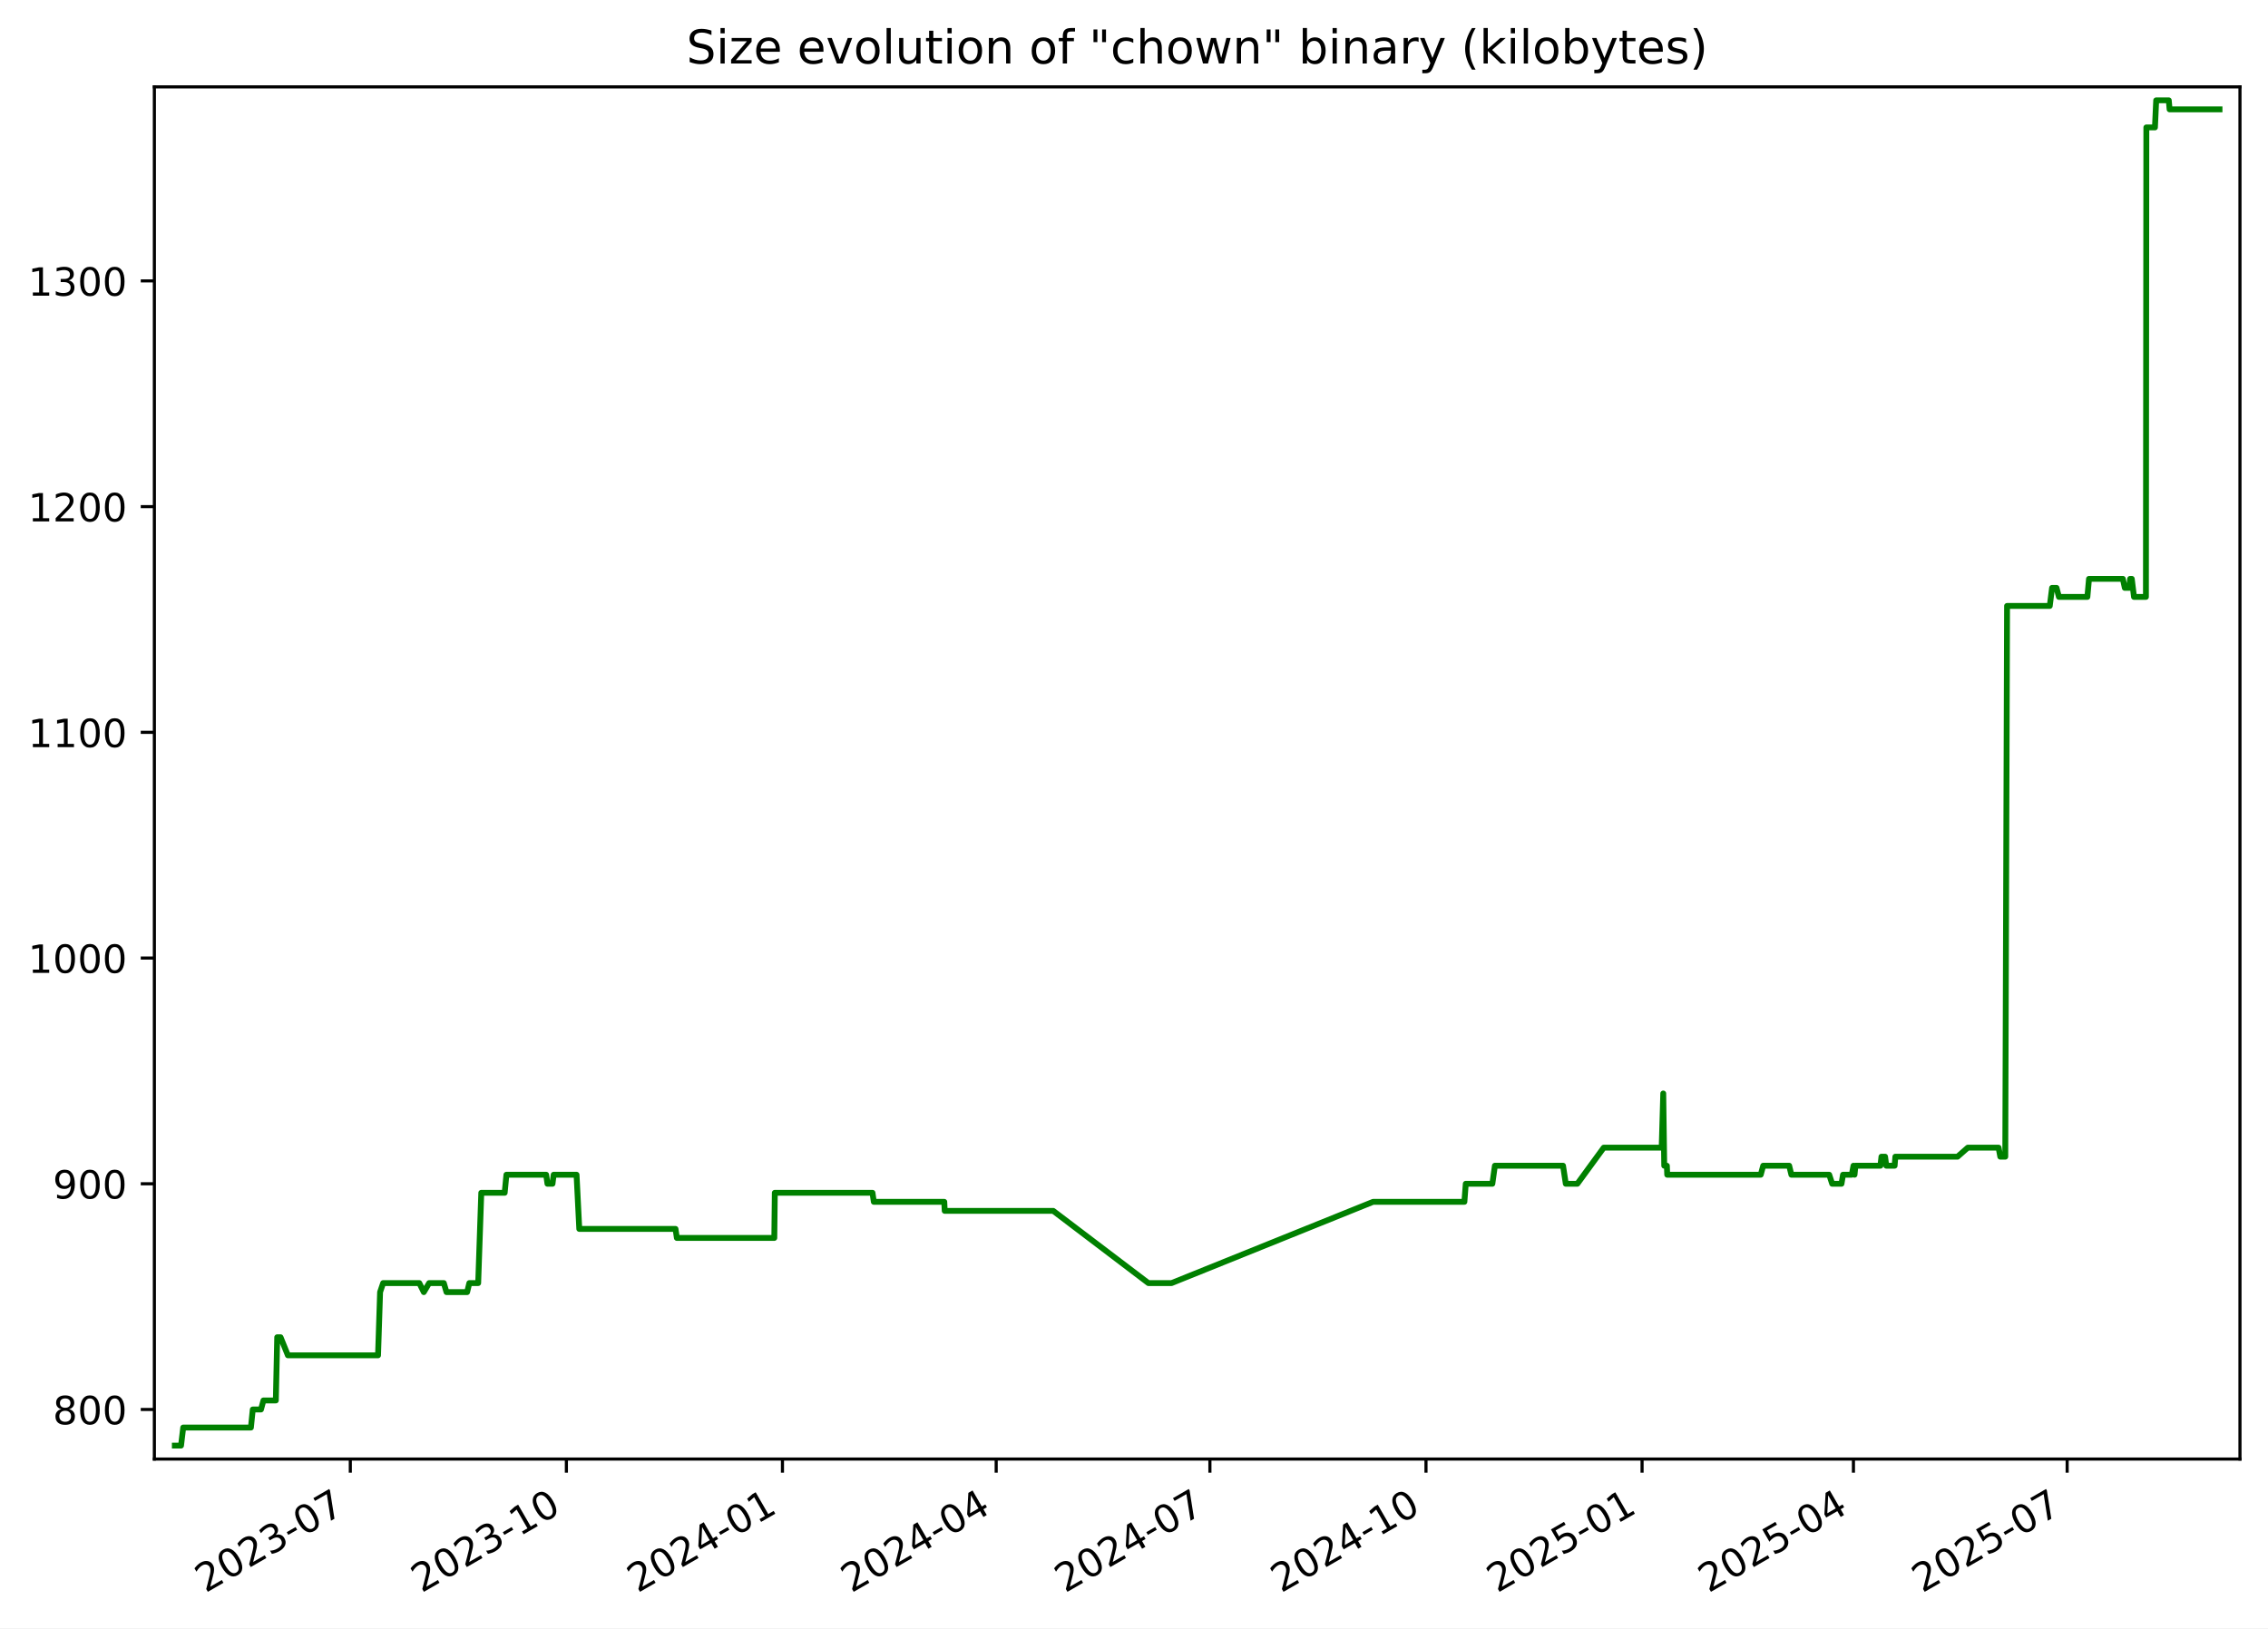
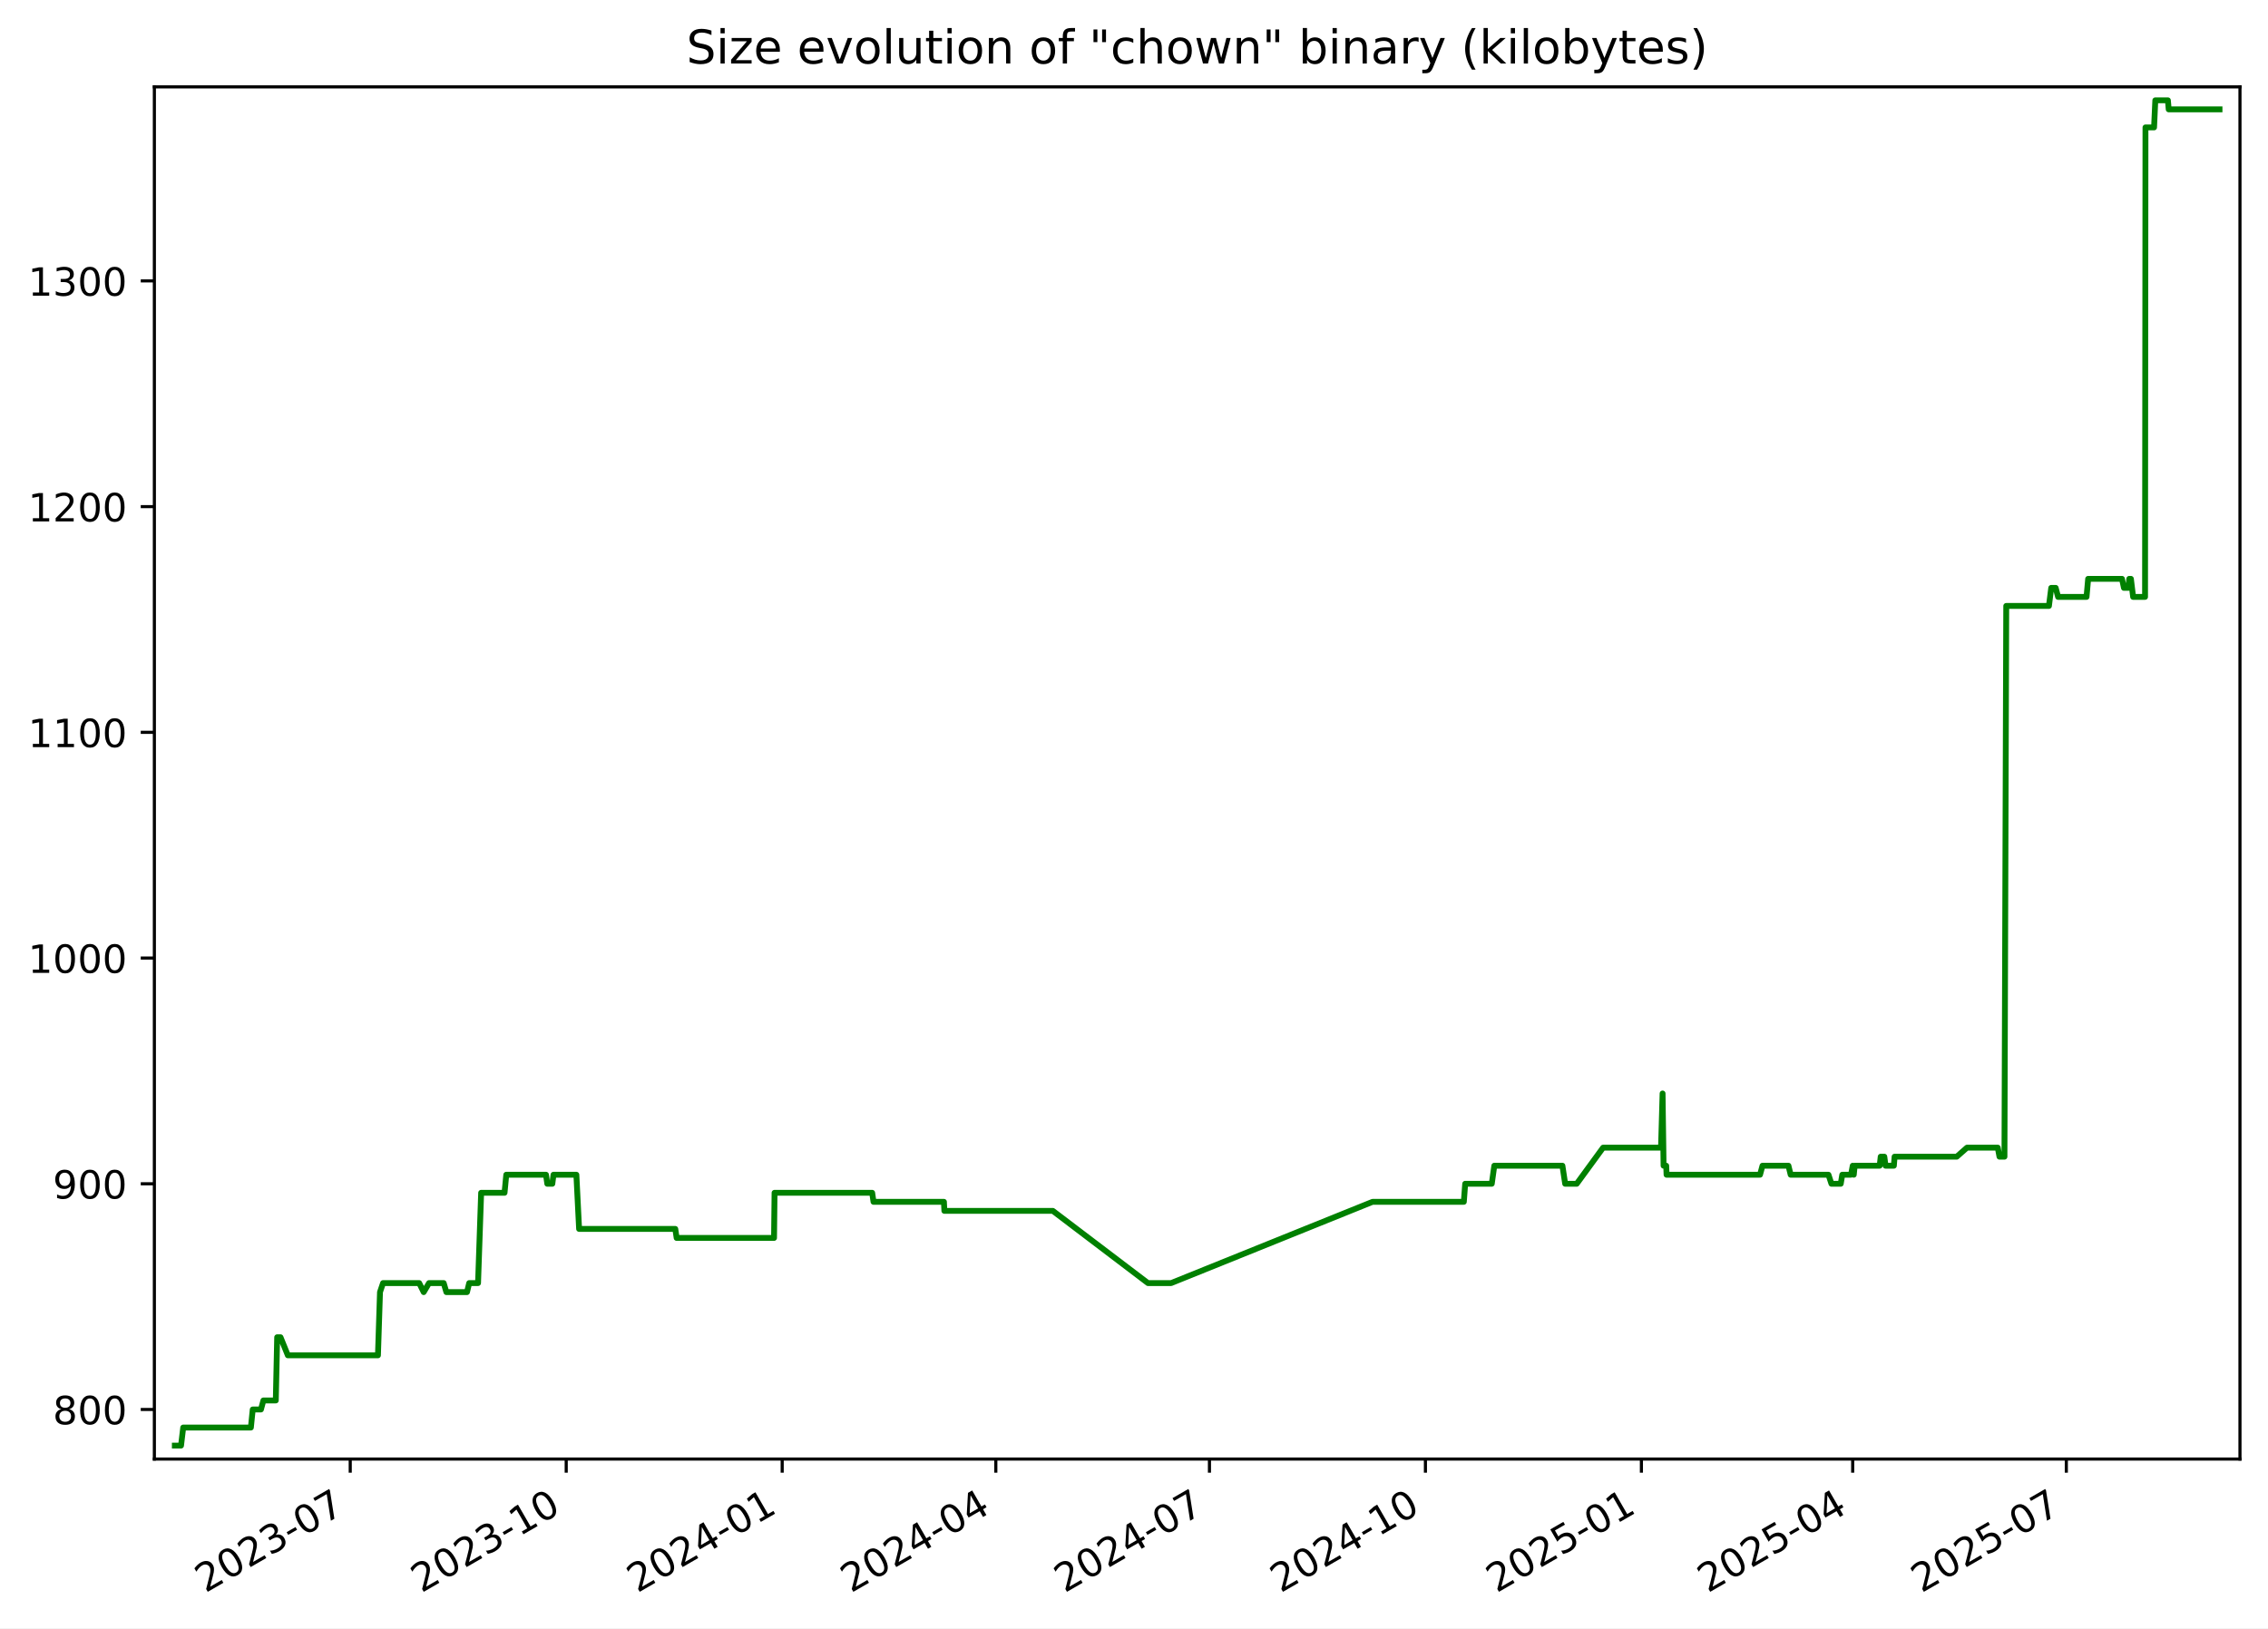
<svg xmlns="http://www.w3.org/2000/svg" xmlns:xlink="http://www.w3.org/1999/xlink" width="582.53pt" height="418.303pt" viewBox="0 0 582.53 418.303" version="1.1">
  <defs>
    <style type="text/css">*{stroke-linejoin: round; stroke-linecap: butt}</style>
  </defs>
  <g id="figure_1">
    <g id="patch_1">
      <path d="M -0 418.303  L 582.53 418.303  L 582.53 0  L -0 0  z " style="fill: #ffffff" />
    </g>
    <g id="axes_1">
      <g id="patch_2">
        <path d="M 39.65 374.83  L 575.33 374.83  L 575.33 22.318  L 39.65 22.318  z " style="fill: #ffffff" />
      </g>
      <g id="matplotlib.axis_1">
        <g id="xtick_1">
          <g id="line2d_1">
            <defs>
-               <path id="m255a357298" d="M 0 0  L 0 3.5  " style="stroke: #000000; stroke-width: 0.8" />
+               <path id="m7a64c84b4f" d="M 0 0  L 0 3.5  " style="stroke: #000000; stroke-width: 0.8" />
            </defs>
            <g>
-               <use xlink:href="#m255a357298" x="89.976" y="374.83" style="stroke: #000000; stroke-width: 0.8" />
+               <use xlink:href="#m7a64c84b4f" x="89.956" y="374.83" style="stroke: #000000; stroke-width: 0.8" />
            </g>
          </g>
          <g id="text_1">
-             <g transform="translate(52.75142 409.302) rotate(-30) scale(0.1 -0.1)">
+             <g transform="translate(52.73134 409.302) rotate(-30) scale(0.1 -0.1)">
              <defs>
                <path id="DejaVuSans-32" d="M 1228 531  L 3431 531  L 3431 0  L 469 0  L 469 531  Q 828 903 1448 1529  Q 2069 2156 2228 2338  Q 2531 2678 2651 2914  Q 2772 3150 2772 3378  Q 2772 3750 2511 3984  Q 2250 4219 1831 4219  Q 1534 4219 1204 4116  Q 875 4013 500 3803  L 500 4441  Q 881 4594 1212 4672  Q 1544 4750 1819 4750  Q 2544 4750 2975 4387  Q 3406 4025 3406 3419  Q 3406 3131 3298 2873  Q 3191 2616 2906 2266  Q 2828 2175 2409 1742  Q 1991 1309 1228 531  z " transform="scale(0.015625)" />
                <path id="DejaVuSans-30" d="M 2034 4250  Q 1547 4250 1301 3770  Q 1056 3291 1056 2328  Q 1056 1369 1301 889  Q 1547 409 2034 409  Q 2525 409 2770 889  Q 3016 1369 3016 2328  Q 3016 3291 2770 3770  Q 2525 4250 2034 4250  z M 2034 4750  Q 2819 4750 3233 4129  Q 3647 3509 3647 2328  Q 3647 1150 3233 529  Q 2819 -91 2034 -91  Q 1250 -91 836 529  Q 422 1150 422 2328  Q 422 3509 836 4129  Q 1250 4750 2034 4750  z " transform="scale(0.015625)" />
                <path id="DejaVuSans-33" d="M 2597 2516  Q 3050 2419 3304 2112  Q 3559 1806 3559 1356  Q 3559 666 3084 287  Q 2609 -91 1734 -91  Q 1441 -91 1130 -33  Q 819 25 488 141  L 488 750  Q 750 597 1062 519  Q 1375 441 1716 441  Q 2309 441 2620 675  Q 2931 909 2931 1356  Q 2931 1769 2642 2001  Q 2353 2234 1838 2234  L 1294 2234  L 1294 2753  L 1863 2753  Q 2328 2753 2575 2939  Q 2822 3125 2822 3475  Q 2822 3834 2567 4026  Q 2313 4219 1838 4219  Q 1578 4219 1281 4162  Q 984 4106 628 3988  L 628 4550  Q 988 4650 1302 4700  Q 1616 4750 1894 4750  Q 2613 4750 3031 4423  Q 3450 4097 3450 3541  Q 3450 3153 3228 2886  Q 3006 2619 2597 2516  z " transform="scale(0.015625)" />
                <path id="DejaVuSans-2d" d="M 313 2009  L 1997 2009  L 1997 1497  L 313 1497  L 313 2009  z " transform="scale(0.015625)" />
                <path id="DejaVuSans-37" d="M 525 4666  L 3525 4666  L 3525 4397  L 1831 0  L 1172 0  L 2766 4134  L 525 4134  L 525 4666  z " transform="scale(0.015625)" />
              </defs>
              <use xlink:href="#DejaVuSans-32" />
              <use xlink:href="#DejaVuSans-30" x="63.623" />
              <use xlink:href="#DejaVuSans-32" x="127.246" />
              <use xlink:href="#DejaVuSans-33" x="190.869" />
              <use xlink:href="#DejaVuSans-2d" x="254.492" />
              <use xlink:href="#DejaVuSans-30" x="290.576" />
              <use xlink:href="#DejaVuSans-37" x="354.199" />
            </g>
          </g>
        </g>
        <g id="xtick_2">
          <g id="line2d_2">
            <g>
-               <use xlink:href="#m255a357298" x="145.474" y="374.83" style="stroke: #000000; stroke-width: 0.8" />
+               <use xlink:href="#m7a64c84b4f" x="145.43" y="374.83" style="stroke: #000000; stroke-width: 0.8" />
            </g>
          </g>
          <g id="text_2">
-             <g transform="translate(108.2496 409.302) rotate(-30) scale(0.1 -0.1)">
+             <g transform="translate(108.2047 409.302) rotate(-30) scale(0.1 -0.1)">
              <defs>
                <path id="DejaVuSans-31" d="M 794 531  L 1825 531  L 1825 4091  L 703 3866  L 703 4441  L 1819 4666  L 2450 4666  L 2450 531  L 3481 531  L 3481 0  L 794 0  L 794 531  z " transform="scale(0.015625)" />
              </defs>
              <use xlink:href="#DejaVuSans-32" />
              <use xlink:href="#DejaVuSans-30" x="63.623" />
              <use xlink:href="#DejaVuSans-32" x="127.246" />
              <use xlink:href="#DejaVuSans-33" x="190.869" />
              <use xlink:href="#DejaVuSans-2d" x="254.492" />
              <use xlink:href="#DejaVuSans-31" x="290.576" />
              <use xlink:href="#DejaVuSans-30" x="354.199" />
            </g>
          </g>
        </g>
        <g id="xtick_3">
          <g id="line2d_3">
            <g>
-               <use xlink:href="#m255a357298" x="200.972" y="374.83" style="stroke: #000000; stroke-width: 0.8" />
+               <use xlink:href="#m7a64c84b4f" x="200.903" y="374.83" style="stroke: #000000; stroke-width: 0.8" />
            </g>
          </g>
          <g id="text_3">
-             <g transform="translate(163.7477 409.302) rotate(-30) scale(0.1 -0.1)">
+             <g transform="translate(163.6781 409.302) rotate(-30) scale(0.1 -0.1)">
              <defs>
                <path id="DejaVuSans-34" d="M 2419 4116  L 825 1625  L 2419 1625  L 2419 4116  z M 2253 4666  L 3047 4666  L 3047 1625  L 3713 1625  L 3713 1100  L 3047 1100  L 3047 0  L 2419 0  L 2419 1100  L 313 1100  L 313 1709  L 2253 4666  z " transform="scale(0.015625)" />
              </defs>
              <use xlink:href="#DejaVuSans-32" />
              <use xlink:href="#DejaVuSans-30" x="63.623" />
              <use xlink:href="#DejaVuSans-32" x="127.246" />
              <use xlink:href="#DejaVuSans-34" x="190.869" />
              <use xlink:href="#DejaVuSans-2d" x="254.492" />
              <use xlink:href="#DejaVuSans-30" x="290.576" />
              <use xlink:href="#DejaVuSans-31" x="354.199" />
            </g>
          </g>
        </g>
        <g id="xtick_4">
          <g id="line2d_4">
            <g>
-               <use xlink:href="#m255a357298" x="255.867" y="374.83" style="stroke: #000000; stroke-width: 0.8" />
+               <use xlink:href="#m7a64c84b4f" x="255.773" y="374.83" style="stroke: #000000; stroke-width: 0.8" />
            </g>
          </g>
          <g id="text_4">
-             <g transform="translate(218.6426 409.302) rotate(-30) scale(0.1 -0.1)">
+             <g transform="translate(218.5486 409.302) rotate(-30) scale(0.1 -0.1)">
              <use xlink:href="#DejaVuSans-32" />
              <use xlink:href="#DejaVuSans-30" x="63.623" />
              <use xlink:href="#DejaVuSans-32" x="127.246" />
              <use xlink:href="#DejaVuSans-34" x="190.869" />
              <use xlink:href="#DejaVuSans-2d" x="254.492" />
              <use xlink:href="#DejaVuSans-30" x="290.576" />
              <use xlink:href="#DejaVuSans-34" x="354.199" />
            </g>
          </g>
        </g>
        <g id="xtick_5">
          <g id="line2d_5">
            <g>
-               <use xlink:href="#m255a357298" x="310.762" y="374.83" style="stroke: #000000; stroke-width: 0.8" />
+               <use xlink:href="#m7a64c84b4f" x="310.644" y="374.83" style="stroke: #000000; stroke-width: 0.8" />
            </g>
          </g>
          <g id="text_5">
-             <g transform="translate(273.5375 409.302) rotate(-30) scale(0.1 -0.1)">
+             <g transform="translate(273.419 409.302) rotate(-30) scale(0.1 -0.1)">
              <use xlink:href="#DejaVuSans-32" />
              <use xlink:href="#DejaVuSans-30" x="63.623" />
              <use xlink:href="#DejaVuSans-32" x="127.246" />
              <use xlink:href="#DejaVuSans-34" x="190.869" />
              <use xlink:href="#DejaVuSans-2d" x="254.492" />
              <use xlink:href="#DejaVuSans-30" x="290.576" />
              <use xlink:href="#DejaVuSans-37" x="354.199" />
            </g>
          </g>
        </g>
        <g id="xtick_6">
          <g id="line2d_6">
            <g>
-               <use xlink:href="#m255a357298" x="366.26" y="374.83" style="stroke: #000000; stroke-width: 0.8" />
+               <use xlink:href="#m7a64c84b4f" x="366.117" y="374.83" style="stroke: #000000; stroke-width: 0.8" />
            </g>
          </g>
          <g id="text_6">
-             <g transform="translate(329.0356 409.302) rotate(-30) scale(0.1 -0.1)">
+             <g transform="translate(328.8924 409.302) rotate(-30) scale(0.1 -0.1)">
              <use xlink:href="#DejaVuSans-32" />
              <use xlink:href="#DejaVuSans-30" x="63.623" />
              <use xlink:href="#DejaVuSans-32" x="127.246" />
              <use xlink:href="#DejaVuSans-34" x="190.869" />
              <use xlink:href="#DejaVuSans-2d" x="254.492" />
              <use xlink:href="#DejaVuSans-31" x="290.576" />
              <use xlink:href="#DejaVuSans-30" x="354.199" />
            </g>
          </g>
        </g>
        <g id="xtick_7">
          <g id="line2d_7">
            <g>
-               <use xlink:href="#m255a357298" x="421.759" y="374.83" style="stroke: #000000; stroke-width: 0.8" />
+               <use xlink:href="#m7a64c84b4f" x="421.591" y="374.83" style="stroke: #000000; stroke-width: 0.8" />
            </g>
          </g>
          <g id="text_7">
-             <g transform="translate(384.5337 409.302) rotate(-30) scale(0.1 -0.1)">
+             <g transform="translate(384.3658 409.302) rotate(-30) scale(0.1 -0.1)">
              <defs>
                <path id="DejaVuSans-35" d="M 691 4666  L 3169 4666  L 3169 4134  L 1269 4134  L 1269 2991  Q 1406 3038 1543 3061  Q 1681 3084 1819 3084  Q 2600 3084 3056 2656  Q 3513 2228 3513 1497  Q 3513 744 3044 326  Q 2575 -91 1722 -91  Q 1428 -91 1123 -41  Q 819 9 494 109  L 494 744  Q 775 591 1075 516  Q 1375 441 1709 441  Q 2250 441 2565 725  Q 2881 1009 2881 1497  Q 2881 1984 2565 2268  Q 2250 2553 1709 2553  Q 1456 2553 1204 2497  Q 953 2441 691 2322  L 691 4666  z " transform="scale(0.015625)" />
              </defs>
              <use xlink:href="#DejaVuSans-32" />
              <use xlink:href="#DejaVuSans-30" x="63.623" />
              <use xlink:href="#DejaVuSans-32" x="127.246" />
              <use xlink:href="#DejaVuSans-35" x="190.869" />
              <use xlink:href="#DejaVuSans-2d" x="254.492" />
              <use xlink:href="#DejaVuSans-30" x="290.576" />
              <use xlink:href="#DejaVuSans-31" x="354.199" />
            </g>
          </g>
        </g>
        <g id="xtick_8">
          <g id="line2d_8">
            <g>
-               <use xlink:href="#m255a357298" x="476.05" y="374.83" style="stroke: #000000; stroke-width: 0.8" />
+               <use xlink:href="#m7a64c84b4f" x="475.858" y="374.83" style="stroke: #000000; stroke-width: 0.8" />
            </g>
          </g>
          <g id="text_8">
-             <g transform="translate(438.8254 409.302) rotate(-30) scale(0.1 -0.1)">
+             <g transform="translate(438.6333 409.302) rotate(-30) scale(0.1 -0.1)">
              <use xlink:href="#DejaVuSans-32" />
              <use xlink:href="#DejaVuSans-30" x="63.623" />
              <use xlink:href="#DejaVuSans-32" x="127.246" />
              <use xlink:href="#DejaVuSans-35" x="190.869" />
              <use xlink:href="#DejaVuSans-2d" x="254.492" />
              <use xlink:href="#DejaVuSans-30" x="290.576" />
              <use xlink:href="#DejaVuSans-34" x="354.199" />
            </g>
          </g>
        </g>
        <g id="xtick_9">
          <g id="line2d_9">
            <g>
-               <use xlink:href="#m255a357298" x="530.945" y="374.83" style="stroke: #000000; stroke-width: 0.8" />
+               <use xlink:href="#m7a64c84b4f" x="530.729" y="374.83" style="stroke: #000000; stroke-width: 0.8" />
            </g>
          </g>
          <g id="text_9">
-             <g transform="translate(493.7202 409.302) rotate(-30) scale(0.1 -0.1)">
+             <g transform="translate(493.5037 409.302) rotate(-30) scale(0.1 -0.1)">
              <use xlink:href="#DejaVuSans-32" />
              <use xlink:href="#DejaVuSans-30" x="63.623" />
              <use xlink:href="#DejaVuSans-32" x="127.246" />
              <use xlink:href="#DejaVuSans-35" x="190.869" />
              <use xlink:href="#DejaVuSans-2d" x="254.492" />
              <use xlink:href="#DejaVuSans-30" x="290.576" />
              <use xlink:href="#DejaVuSans-37" x="354.199" />
            </g>
          </g>
        </g>
      </g>
      <g id="matplotlib.axis_2">
        <g id="ytick_1">
          <g id="line2d_10">
            <defs>
-               <path id="m013166ca4c" d="M 0 0  L -3.5 0  " style="stroke: #000000; stroke-width: 0.8" />
+               <path id="mb39615b4d8" d="M 0 0  L -3.5 0  " style="stroke: #000000; stroke-width: 0.8" />
            </defs>
            <g>
-               <use xlink:href="#m013166ca4c" x="39.65" y="362.096" style="stroke: #000000; stroke-width: 0.8" />
+               <use xlink:href="#mb39615b4d8" x="39.65" y="362.096" style="stroke: #000000; stroke-width: 0.8" />
            </g>
          </g>
          <g id="text_10">
            <g transform="translate(13.5625 365.8955) scale(0.1 -0.1)">
              <defs>
                <path id="DejaVuSans-38" d="M 2034 2216  Q 1584 2216 1326 1975  Q 1069 1734 1069 1313  Q 1069 891 1326 650  Q 1584 409 2034 409  Q 2484 409 2743 651  Q 3003 894 3003 1313  Q 3003 1734 2745 1975  Q 2488 2216 2034 2216  z M 1403 2484  Q 997 2584 770 2862  Q 544 3141 544 3541  Q 544 4100 942 4425  Q 1341 4750 2034 4750  Q 2731 4750 3128 4425  Q 3525 4100 3525 3541  Q 3525 3141 3298 2862  Q 3072 2584 2669 2484  Q 3125 2378 3379 2068  Q 3634 1759 3634 1313  Q 3634 634 3220 271  Q 2806 -91 2034 -91  Q 1263 -91 848 271  Q 434 634 434 1313  Q 434 1759 690 2068  Q 947 2378 1403 2484  z M 1172 3481  Q 1172 3119 1398 2916  Q 1625 2713 2034 2713  Q 2441 2713 2670 2916  Q 2900 3119 2900 3481  Q 2900 3844 2670 4047  Q 2441 4250 2034 4250  Q 1625 4250 1398 4047  Q 1172 3844 1172 3481  z " transform="scale(0.015625)" />
              </defs>
              <use xlink:href="#DejaVuSans-38" />
              <use xlink:href="#DejaVuSans-30" x="63.623" />
              <use xlink:href="#DejaVuSans-30" x="127.246" />
            </g>
          </g>
        </g>
        <g id="ytick_2">
          <g id="line2d_11">
            <g>
-               <use xlink:href="#m013166ca4c" x="39.65" y="304.11" style="stroke: #000000; stroke-width: 0.8" />
+               <use xlink:href="#mb39615b4d8" x="39.65" y="304.11" style="stroke: #000000; stroke-width: 0.8" />
            </g>
          </g>
          <g id="text_11">
            <g transform="translate(13.5625 307.9089) scale(0.1 -0.1)">
              <defs>
                <path id="DejaVuSans-39" d="M 703 97  L 703 672  Q 941 559 1184 500  Q 1428 441 1663 441  Q 2288 441 2617 861  Q 2947 1281 2994 2138  Q 2813 1869 2534 1725  Q 2256 1581 1919 1581  Q 1219 1581 811 2004  Q 403 2428 403 3163  Q 403 3881 828 4315  Q 1253 4750 1959 4750  Q 2769 4750 3195 4129  Q 3622 3509 3622 2328  Q 3622 1225 3098 567  Q 2575 -91 1691 -91  Q 1453 -91 1209 -44  Q 966 3 703 97  z M 1959 2075  Q 2384 2075 2632 2365  Q 2881 2656 2881 3163  Q 2881 3666 2632 3958  Q 2384 4250 1959 4250  Q 1534 4250 1286 3958  Q 1038 3666 1038 3163  Q 1038 2656 1286 2365  Q 1534 2075 1959 2075  z " transform="scale(0.015625)" />
              </defs>
              <use xlink:href="#DejaVuSans-39" />
              <use xlink:href="#DejaVuSans-30" x="63.623" />
              <use xlink:href="#DejaVuSans-30" x="127.246" />
            </g>
          </g>
        </g>
        <g id="ytick_3">
          <g id="line2d_12">
            <g>
-               <use xlink:href="#m013166ca4c" x="39.65" y="246.123" style="stroke: #000000; stroke-width: 0.8" />
+               <use xlink:href="#mb39615b4d8" x="39.65" y="246.123" style="stroke: #000000; stroke-width: 0.8" />
            </g>
          </g>
          <g id="text_12">
            <g transform="translate(7.2 249.9223) scale(0.1 -0.1)">
              <use xlink:href="#DejaVuSans-31" />
              <use xlink:href="#DejaVuSans-30" x="63.623" />
              <use xlink:href="#DejaVuSans-30" x="127.246" />
              <use xlink:href="#DejaVuSans-30" x="190.869" />
            </g>
          </g>
        </g>
        <g id="ytick_4">
          <g id="line2d_13">
            <g>
-               <use xlink:href="#m013166ca4c" x="39.65" y="188.137" style="stroke: #000000; stroke-width: 0.8" />
+               <use xlink:href="#mb39615b4d8" x="39.65" y="188.137" style="stroke: #000000; stroke-width: 0.8" />
            </g>
          </g>
          <g id="text_13">
            <g transform="translate(7.2 191.9358) scale(0.1 -0.1)">
              <use xlink:href="#DejaVuSans-31" />
              <use xlink:href="#DejaVuSans-31" x="63.623" />
              <use xlink:href="#DejaVuSans-30" x="127.246" />
              <use xlink:href="#DejaVuSans-30" x="190.869" />
            </g>
          </g>
        </g>
        <g id="ytick_5">
          <g id="line2d_14">
            <g>
-               <use xlink:href="#m013166ca4c" x="39.65" y="130.15" style="stroke: #000000; stroke-width: 0.8" />
+               <use xlink:href="#mb39615b4d8" x="39.65" y="130.15" style="stroke: #000000; stroke-width: 0.8" />
            </g>
          </g>
          <g id="text_14">
            <g transform="translate(7.2 133.9492) scale(0.1 -0.1)">
              <use xlink:href="#DejaVuSans-31" />
              <use xlink:href="#DejaVuSans-32" x="63.623" />
              <use xlink:href="#DejaVuSans-30" x="127.246" />
              <use xlink:href="#DejaVuSans-30" x="190.869" />
            </g>
          </g>
        </g>
        <g id="ytick_6">
          <g id="line2d_15">
            <g>
-               <use xlink:href="#m013166ca4c" x="39.65" y="72.163" style="stroke: #000000; stroke-width: 0.8" />
+               <use xlink:href="#mb39615b4d8" x="39.65" y="72.163" style="stroke: #000000; stroke-width: 0.8" />
            </g>
          </g>
          <g id="text_15">
            <g transform="translate(7.2 75.9626) scale(0.1 -0.1)">
              <use xlink:href="#DejaVuSans-31" />
              <use xlink:href="#DejaVuSans-33" x="63.623" />
              <use xlink:href="#DejaVuSans-30" x="127.246" />
              <use xlink:href="#DejaVuSans-30" x="190.869" />
            </g>
          </g>
        </g>
      </g>
      <g id="line2d_16">
-         <path d="M 44.902 371.374  L 46.499 371.374  L 47.057 366.735  L 64.449 366.735  L 64.922 362.096  L 67.035 362.096  L 67.663 359.777  L 70.849 359.777  L 71.202 343.541  L 72.064 343.541  L 73.945 348.179  L 97.1 348.179  L 97.626 331.943  L 98.41 329.624  L 107.699 329.624  L 108.855 331.943  L 110.223 329.624  L 113.996 329.624  L 114.678 331.943  L 119.981 331.943  L 120.546 329.624  L 122.822 329.624  L 123.616 306.429  L 129.627 306.429  L 130.07 301.79  L 140.283 301.79  L 140.611 304.11  L 141.909 304.11  L 142.207 301.79  L 148.087 301.79  L 148.786 315.707  L 173.506 315.707  L 173.851 318.026  L 198.879 318.026  L 199.009 306.429  L 224.098 306.429  L 224.437 308.749  L 242.537 308.749  L 242.644 311.068  L 270.515 311.068  L 294.964 329.624  L 300.913 329.624  L 352.678 308.749  L 376.127 308.749  L 376.478 304.11  L 383.307 304.11  L 383.959 299.471  L 401.461 299.471  L 402.169 304.11  L 405.139 304.11  L 411.915 294.832  L 426.799 294.832  L 427.201 280.915  L 427.454 299.471  L 428.134 299.471  L 428.22 301.79  L 452.239 301.79  L 452.873 299.471  L 459.544 299.471  L 460.112 301.79  L 469.827 301.79  L 470.589 304.11  L 472.982 304.11  L 473.369 301.79  L 475.626 301.79  L 476.06 299.471  L 476.328 301.79  L 476.561 299.471  L 482.986 299.471  L 483.247 297.151  L 484.179 297.151  L 484.486 299.471  L 486.632 299.471  L 486.816 297.151  L 502.788 297.151  L 505.423 294.832  L 513.333 294.832  L 513.77 297.151  L 515.05 297.151  L 515.508 155.664  L 526.479 155.664  L 527.067 151.025  L 528.213 151.025  L 528.83 153.345  L 536.14 153.345  L 536.555 148.706  L 545.247 148.706  L 545.752 151.025  L 546.899 151.025  L 547.117 148.706  L 547.543 148.706  L 548.112 153.345  L 551.176 153.345  L 551.284 32.733  L 553.493 32.733  L 553.811 25.774  L 557.047 25.774  L 557.254 28.094  L 570.078 28.094  L 570.078 28.094  " clip-path="url(#pe5e7589564)" style="fill: none; stroke: #008000; stroke-width: 1.5; stroke-linecap: square" />
+         <path d="M 44.902 371.374  L 46.498 371.374  L 47.056 366.735  L 64.44 366.735  L 64.913 362.096  L 67.025 362.096  L 67.652 359.777  L 70.838 359.777  L 71.191 343.541  L 72.052 343.541  L 73.932 348.179  L 97.077 348.179  L 97.602 331.943  L 98.386 329.624  L 107.671 329.624  L 108.827 331.943  L 110.194 329.624  L 113.966 329.624  L 114.647 331.943  L 119.948 331.943  L 120.513 329.624  L 122.787 329.624  L 123.581 306.429  L 129.59 306.429  L 130.033 301.79  L 140.24 301.79  L 140.569 304.11  L 141.865 304.11  L 142.163 301.79  L 148.041 301.79  L 148.74 315.707  L 173.449 315.707  L 173.794 318.026  L 198.811 318.026  L 198.941 306.429  L 224.018 306.429  L 224.357 308.749  L 242.449 308.749  L 242.556 311.068  L 270.414 311.068  L 294.853 329.624  L 300.799 329.624  L 352.541 308.749  L 375.98 308.749  L 376.331 304.11  L 383.156 304.11  L 383.808 299.471  L 401.302 299.471  L 402.01 304.11  L 404.978 304.11  L 411.751 294.832  L 426.629 294.832  L 427.031 280.915  L 427.284 299.471  L 427.963 299.471  L 428.049 301.79  L 452.058 301.79  L 452.691 299.471  L 459.359 299.471  L 459.927 301.79  L 469.637 301.79  L 470.4 304.11  L 472.791 304.11  L 473.178 301.79  L 475.434 301.79  L 475.868 299.471  L 476.136 301.79  L 476.369 299.471  L 482.791 299.471  L 483.052 297.151  L 483.984 297.151  L 484.291 299.471  L 486.435 299.471  L 486.619 297.151  L 502.584 297.151  L 505.218 294.832  L 513.124 294.832  L 513.561 297.151  L 514.841 297.151  L 515.298 155.664  L 526.265 155.664  L 526.852 151.025  L 527.998 151.025  L 528.614 153.345  L 535.921 153.345  L 536.336 148.706  L 545.024 148.706  L 545.529 151.025  L 546.675 151.025  L 546.893 148.706  L 547.319 148.706  L 547.888 153.345  L 550.951 153.345  L 551.058 32.733  L 553.266 32.733  L 553.584 25.774  L 556.819 25.774  L 557.025 28.094  L 570.078 28.094  L 570.078 28.094  " clip-path="url(#p0b20bdc3af)" style="fill: none; stroke: #008000; stroke-width: 1.5; stroke-linecap: square" />
      </g>
      <g id="patch_3">
        <path d="M 39.65 374.83  L 39.65 22.318  " style="fill: none; stroke: #000000; stroke-width: 0.8; stroke-linejoin: miter; stroke-linecap: square" />
      </g>
      <g id="patch_4">
        <path d="M 575.33 374.83  L 575.33 22.318  " style="fill: none; stroke: #000000; stroke-width: 0.8; stroke-linejoin: miter; stroke-linecap: square" />
      </g>
      <g id="patch_5">
        <path d="M 39.65 374.83  L 575.33 374.83  " style="fill: none; stroke: #000000; stroke-width: 0.8; stroke-linejoin: miter; stroke-linecap: square" />
      </g>
      <g id="patch_6">
        <path d="M 39.65 22.318  L 575.33 22.318  " style="fill: none; stroke: #000000; stroke-width: 0.8; stroke-linejoin: miter; stroke-linecap: square" />
      </g>
      <g id="text_16">
        <g transform="translate(176.3122 16.31812) scale(0.12 -0.12)">
          <defs>
            <path id="DejaVuSans-53" d="M 3425 4513  L 3425 3897  Q 3066 4069 2747 4153  Q 2428 4238 2131 4238  Q 1616 4238 1336 4038  Q 1056 3838 1056 3469  Q 1056 3159 1242 3001  Q 1428 2844 1947 2747  L 2328 2669  Q 3034 2534 3370 2195  Q 3706 1856 3706 1288  Q 3706 609 3251 259  Q 2797 -91 1919 -91  Q 1588 -91 1214 -16  Q 841 59 441 206  L 441 856  Q 825 641 1194 531  Q 1563 422 1919 422  Q 2459 422 2753 634  Q 3047 847 3047 1241  Q 3047 1584 2836 1778  Q 2625 1972 2144 2069  L 1759 2144  Q 1053 2284 737 2584  Q 422 2884 422 3419  Q 422 4038 858 4394  Q 1294 4750 2059 4750  Q 2388 4750 2728 4690  Q 3069 4631 3425 4513  z " transform="scale(0.015625)" />
            <path id="DejaVuSans-69" d="M 603 3500  L 1178 3500  L 1178 0  L 603 0  L 603 3500  z M 603 4863  L 1178 4863  L 1178 4134  L 603 4134  L 603 4863  z " transform="scale(0.015625)" />
            <path id="DejaVuSans-7a" d="M 353 3500  L 3084 3500  L 3084 2975  L 922 459  L 3084 459  L 3084 0  L 275 0  L 275 525  L 2438 3041  L 353 3041  L 353 3500  z " transform="scale(0.015625)" />
            <path id="DejaVuSans-65" d="M 3597 1894  L 3597 1613  L 953 1613  Q 991 1019 1311 708  Q 1631 397 2203 397  Q 2534 397 2845 478  Q 3156 559 3463 722  L 3463 178  Q 3153 47 2828 -22  Q 2503 -91 2169 -91  Q 1331 -91 842 396  Q 353 884 353 1716  Q 353 2575 817 3079  Q 1281 3584 2069 3584  Q 2775 3584 3186 3129  Q 3597 2675 3597 1894  z M 3022 2063  Q 3016 2534 2758 2815  Q 2500 3097 2075 3097  Q 1594 3097 1305 2825  Q 1016 2553 972 2059  L 3022 2063  z " transform="scale(0.015625)" />
            <path id="DejaVuSans-20" transform="scale(0.015625)" />
            <path id="DejaVuSans-76" d="M 191 3500  L 800 3500  L 1894 563  L 2988 3500  L 3597 3500  L 2284 0  L 1503 0  L 191 3500  z " transform="scale(0.015625)" />
            <path id="DejaVuSans-6f" d="M 1959 3097  Q 1497 3097 1228 2736  Q 959 2375 959 1747  Q 959 1119 1226 758  Q 1494 397 1959 397  Q 2419 397 2687 759  Q 2956 1122 2956 1747  Q 2956 2369 2687 2733  Q 2419 3097 1959 3097  z M 1959 3584  Q 2709 3584 3137 3096  Q 3566 2609 3566 1747  Q 3566 888 3137 398  Q 2709 -91 1959 -91  Q 1206 -91 779 398  Q 353 888 353 1747  Q 353 2609 779 3096  Q 1206 3584 1959 3584  z " transform="scale(0.015625)" />
            <path id="DejaVuSans-6c" d="M 603 4863  L 1178 4863  L 1178 0  L 603 0  L 603 4863  z " transform="scale(0.015625)" />
            <path id="DejaVuSans-75" d="M 544 1381  L 544 3500  L 1119 3500  L 1119 1403  Q 1119 906 1312 657  Q 1506 409 1894 409  Q 2359 409 2629 706  Q 2900 1003 2900 1516  L 2900 3500  L 3475 3500  L 3475 0  L 2900 0  L 2900 538  Q 2691 219 2414 64  Q 2138 -91 1772 -91  Q 1169 -91 856 284  Q 544 659 544 1381  z M 1991 3584  L 1991 3584  z " transform="scale(0.015625)" />
            <path id="DejaVuSans-74" d="M 1172 4494  L 1172 3500  L 2356 3500  L 2356 3053  L 1172 3053  L 1172 1153  Q 1172 725 1289 603  Q 1406 481 1766 481  L 2356 481  L 2356 0  L 1766 0  Q 1100 0 847 248  Q 594 497 594 1153  L 594 3053  L 172 3053  L 172 3500  L 594 3500  L 594 4494  L 1172 4494  z " transform="scale(0.015625)" />
            <path id="DejaVuSans-6e" d="M 3513 2113  L 3513 0  L 2938 0  L 2938 2094  Q 2938 2591 2744 2837  Q 2550 3084 2163 3084  Q 1697 3084 1428 2787  Q 1159 2491 1159 1978  L 1159 0  L 581 0  L 581 3500  L 1159 3500  L 1159 2956  Q 1366 3272 1645 3428  Q 1925 3584 2291 3584  Q 2894 3584 3203 3211  Q 3513 2838 3513 2113  z " transform="scale(0.015625)" />
            <path id="DejaVuSans-66" d="M 2375 4863  L 2375 4384  L 1825 4384  Q 1516 4384 1395 4259  Q 1275 4134 1275 3809  L 1275 3500  L 2222 3500  L 2222 3053  L 1275 3053  L 1275 0  L 697 0  L 697 3053  L 147 3053  L 147 3500  L 697 3500  L 697 3744  Q 697 4328 969 4595  Q 1241 4863 1831 4863  L 2375 4863  z " transform="scale(0.015625)" />
            <path id="DejaVuSans-22" d="M 1147 4666  L 1147 2931  L 616 2931  L 616 4666  L 1147 4666  z M 2328 4666  L 2328 2931  L 1797 2931  L 1797 4666  L 2328 4666  z " transform="scale(0.015625)" />
            <path id="DejaVuSans-63" d="M 3122 3366  L 3122 2828  Q 2878 2963 2633 3030  Q 2388 3097 2138 3097  Q 1578 3097 1268 2742  Q 959 2388 959 1747  Q 959 1106 1268 751  Q 1578 397 2138 397  Q 2388 397 2633 464  Q 2878 531 3122 666  L 3122 134  Q 2881 22 2623 -34  Q 2366 -91 2075 -91  Q 1284 -91 818 406  Q 353 903 353 1747  Q 353 2603 823 3093  Q 1294 3584 2113 3584  Q 2378 3584 2631 3529  Q 2884 3475 3122 3366  z " transform="scale(0.015625)" />
            <path id="DejaVuSans-68" d="M 3513 2113  L 3513 0  L 2938 0  L 2938 2094  Q 2938 2591 2744 2837  Q 2550 3084 2163 3084  Q 1697 3084 1428 2787  Q 1159 2491 1159 1978  L 1159 0  L 581 0  L 581 4863  L 1159 4863  L 1159 2956  Q 1366 3272 1645 3428  Q 1925 3584 2291 3584  Q 2894 3584 3203 3211  Q 3513 2838 3513 2113  z " transform="scale(0.015625)" />
            <path id="DejaVuSans-77" d="M 269 3500  L 844 3500  L 1563 769  L 2278 3500  L 2956 3500  L 3675 769  L 4391 3500  L 4966 3500  L 4050 0  L 3372 0  L 2619 2869  L 1863 0  L 1184 0  L 269 3500  z " transform="scale(0.015625)" />
            <path id="DejaVuSans-62" d="M 3116 1747  Q 3116 2381 2855 2742  Q 2594 3103 2138 3103  Q 1681 3103 1420 2742  Q 1159 2381 1159 1747  Q 1159 1113 1420 752  Q 1681 391 2138 391  Q 2594 391 2855 752  Q 3116 1113 3116 1747  z M 1159 2969  Q 1341 3281 1617 3432  Q 1894 3584 2278 3584  Q 2916 3584 3314 3078  Q 3713 2572 3713 1747  Q 3713 922 3314 415  Q 2916 -91 2278 -91  Q 1894 -91 1617 61  Q 1341 213 1159 525  L 1159 0  L 581 0  L 581 4863  L 1159 4863  L 1159 2969  z " transform="scale(0.015625)" />
            <path id="DejaVuSans-61" d="M 2194 1759  Q 1497 1759 1228 1600  Q 959 1441 959 1056  Q 959 750 1161 570  Q 1363 391 1709 391  Q 2188 391 2477 730  Q 2766 1069 2766 1631  L 2766 1759  L 2194 1759  z M 3341 1997  L 3341 0  L 2766 0  L 2766 531  Q 2569 213 2275 61  Q 1981 -91 1556 -91  Q 1019 -91 701 211  Q 384 513 384 1019  Q 384 1609 779 1909  Q 1175 2209 1959 2209  L 2766 2209  L 2766 2266  Q 2766 2663 2505 2880  Q 2244 3097 1772 3097  Q 1472 3097 1187 3025  Q 903 2953 641 2809  L 641 3341  Q 956 3463 1253 3523  Q 1550 3584 1831 3584  Q 2591 3584 2966 3190  Q 3341 2797 3341 1997  z " transform="scale(0.015625)" />
            <path id="DejaVuSans-72" d="M 2631 2963  Q 2534 3019 2420 3045  Q 2306 3072 2169 3072  Q 1681 3072 1420 2755  Q 1159 2438 1159 1844  L 1159 0  L 581 0  L 581 3500  L 1159 3500  L 1159 2956  Q 1341 3275 1631 3429  Q 1922 3584 2338 3584  Q 2397 3584 2469 3576  Q 2541 3569 2628 3553  L 2631 2963  z " transform="scale(0.015625)" />
            <path id="DejaVuSans-79" d="M 2059 -325  Q 1816 -950 1584 -1140  Q 1353 -1331 966 -1331  L 506 -1331  L 506 -850  L 844 -850  Q 1081 -850 1212 -737  Q 1344 -625 1503 -206  L 1606 56  L 191 3500  L 800 3500  L 1894 763  L 2988 3500  L 3597 3500  L 2059 -325  z " transform="scale(0.015625)" />
            <path id="DejaVuSans-28" d="M 1984 4856  Q 1566 4138 1362 3434  Q 1159 2731 1159 2009  Q 1159 1288 1364 580  Q 1569 -128 1984 -844  L 1484 -844  Q 1016 -109 783 600  Q 550 1309 550 2009  Q 550 2706 781 3412  Q 1013 4119 1484 4856  L 1984 4856  z " transform="scale(0.015625)" />
            <path id="DejaVuSans-6b" d="M 581 4863  L 1159 4863  L 1159 1991  L 2875 3500  L 3609 3500  L 1753 1863  L 3688 0  L 2938 0  L 1159 1709  L 1159 0  L 581 0  L 581 4863  z " transform="scale(0.015625)" />
            <path id="DejaVuSans-73" d="M 2834 3397  L 2834 2853  Q 2591 2978 2328 3040  Q 2066 3103 1784 3103  Q 1356 3103 1142 2972  Q 928 2841 928 2578  Q 928 2378 1081 2264  Q 1234 2150 1697 2047  L 1894 2003  Q 2506 1872 2764 1633  Q 3022 1394 3022 966  Q 3022 478 2636 193  Q 2250 -91 1575 -91  Q 1294 -91 989 -36  Q 684 19 347 128  L 347 722  Q 666 556 975 473  Q 1284 391 1588 391  Q 1994 391 2212 530  Q 2431 669 2431 922  Q 2431 1156 2273 1281  Q 2116 1406 1581 1522  L 1381 1569  Q 847 1681 609 1914  Q 372 2147 372 2553  Q 372 3047 722 3315  Q 1072 3584 1716 3584  Q 2034 3584 2315 3537  Q 2597 3491 2834 3397  z " transform="scale(0.015625)" />
            <path id="DejaVuSans-29" d="M 513 4856  L 1013 4856  Q 1481 4119 1714 3412  Q 1947 2706 1947 2009  Q 1947 1309 1714 600  Q 1481 -109 1013 -844  L 513 -844  Q 928 -128 1133 580  Q 1338 1288 1338 2009  Q 1338 2731 1133 3434  Q 928 4138 513 4856  z " transform="scale(0.015625)" />
          </defs>
          <use xlink:href="#DejaVuSans-53" />
          <use xlink:href="#DejaVuSans-69" x="63.477" />
          <use xlink:href="#DejaVuSans-7a" x="91.26" />
          <use xlink:href="#DejaVuSans-65" x="143.75" />
          <use xlink:href="#DejaVuSans-20" x="205.273" />
          <use xlink:href="#DejaVuSans-65" x="237.061" />
          <use xlink:href="#DejaVuSans-76" x="298.584" />
          <use xlink:href="#DejaVuSans-6f" x="357.764" />
          <use xlink:href="#DejaVuSans-6c" x="418.945" />
          <use xlink:href="#DejaVuSans-75" x="446.729" />
          <use xlink:href="#DejaVuSans-74" x="510.107" />
          <use xlink:href="#DejaVuSans-69" x="549.316" />
          <use xlink:href="#DejaVuSans-6f" x="577.1" />
          <use xlink:href="#DejaVuSans-6e" x="638.281" />
          <use xlink:href="#DejaVuSans-20" x="701.66" />
          <use xlink:href="#DejaVuSans-6f" x="733.447" />
          <use xlink:href="#DejaVuSans-66" x="794.629" />
          <use xlink:href="#DejaVuSans-20" x="829.834" />
          <use xlink:href="#DejaVuSans-22" x="861.621" />
          <use xlink:href="#DejaVuSans-63" x="907.617" />
          <use xlink:href="#DejaVuSans-68" x="962.598" />
          <use xlink:href="#DejaVuSans-6f" x="1025.977" />
          <use xlink:href="#DejaVuSans-77" x="1087.158" />
          <use xlink:href="#DejaVuSans-6e" x="1168.945" />
          <use xlink:href="#DejaVuSans-22" x="1232.324" />
          <use xlink:href="#DejaVuSans-20" x="1278.32" />
          <use xlink:href="#DejaVuSans-62" x="1310.107" />
          <use xlink:href="#DejaVuSans-69" x="1373.584" />
          <use xlink:href="#DejaVuSans-6e" x="1401.367" />
          <use xlink:href="#DejaVuSans-61" x="1464.746" />
          <use xlink:href="#DejaVuSans-72" x="1526.025" />
          <use xlink:href="#DejaVuSans-79" x="1567.139" />
          <use xlink:href="#DejaVuSans-20" x="1626.318" />
          <use xlink:href="#DejaVuSans-28" x="1658.105" />
          <use xlink:href="#DejaVuSans-6b" x="1697.119" />
          <use xlink:href="#DejaVuSans-69" x="1755.029" />
          <use xlink:href="#DejaVuSans-6c" x="1782.812" />
          <use xlink:href="#DejaVuSans-6f" x="1810.596" />
          <use xlink:href="#DejaVuSans-62" x="1871.777" />
          <use xlink:href="#DejaVuSans-79" x="1935.254" />
          <use xlink:href="#DejaVuSans-74" x="1994.434" />
          <use xlink:href="#DejaVuSans-65" x="2033.643" />
          <use xlink:href="#DejaVuSans-73" x="2095.166" />
          <use xlink:href="#DejaVuSans-29" x="2147.266" />
        </g>
      </g>
    </g>
  </g>
  <defs>
-     <clipPath id="pe5e7589564">
+     <clipPath id="p0b20bdc3af">
      <rect x="39.65" y="22.318" width="535.68" height="352.512" />
    </clipPath>
  </defs>
</svg>
